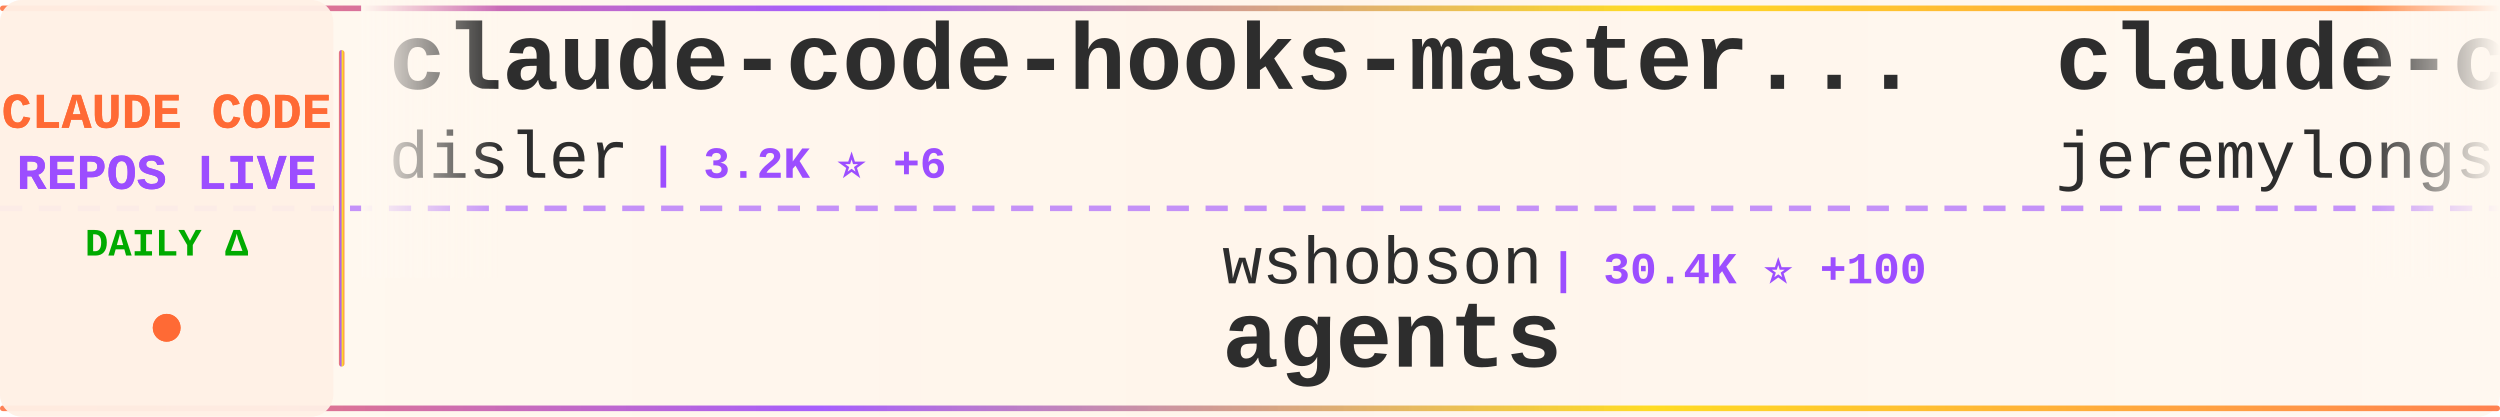
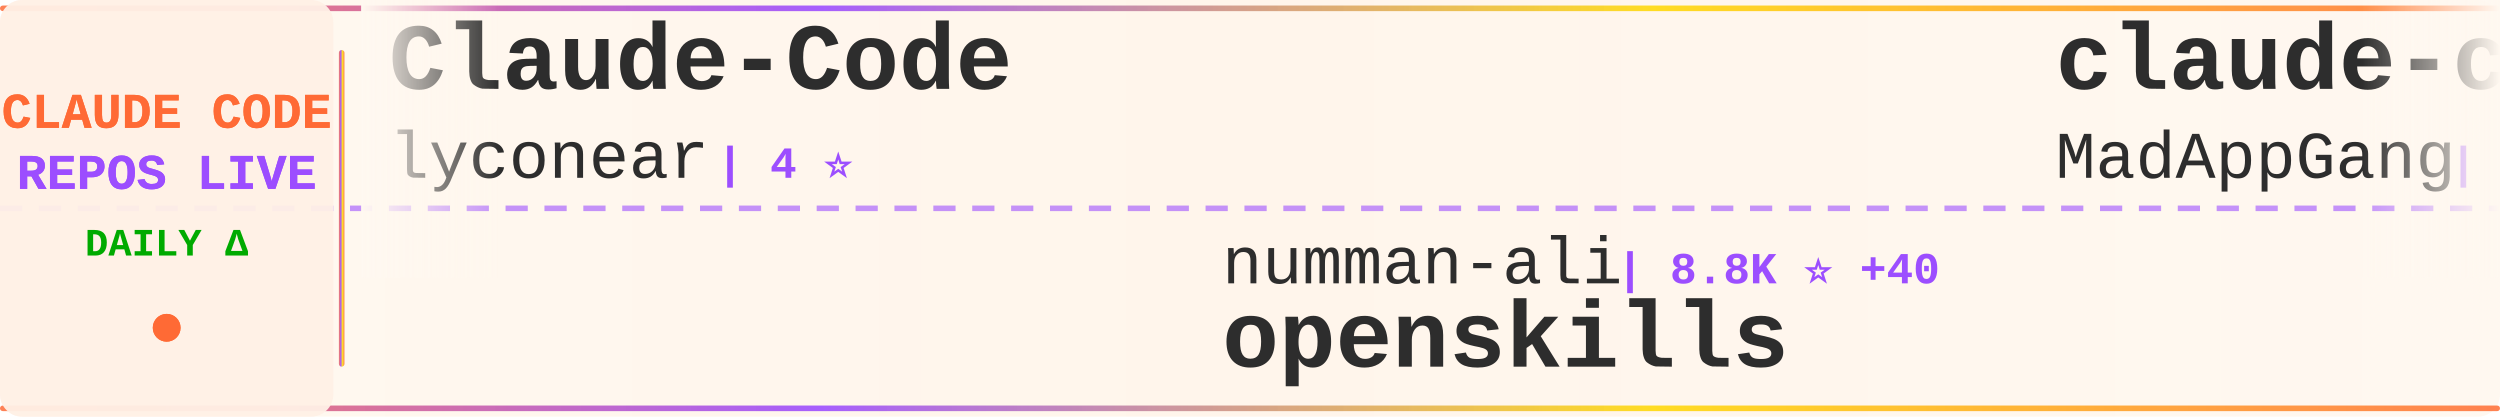
<svg xmlns="http://www.w3.org/2000/svg" width="900" height="150">
  <defs>
    <linearGradient id="tickerBg" x1="0%" y1="0%" x2="100%" y2="0%">
      <stop offset="0%" style="stop-color:#fff8f0;stop-opacity:0.98" />
      <stop offset="50%" style="stop-color:#fff5eb;stop-opacity:1" />
      <stop offset="100%" style="stop-color:#fff8f0;stop-opacity:0.98" />
    </linearGradient>
    <linearGradient id="borderGrad" x1="0%" y1="0%" x2="100%" y2="0%">
      <stop offset="0%" style="stop-color:#FF6B35;stop-opacity:0.85">
        <animate attributeName="stop-opacity" values="0.85;1;0.85" dur="2s" repeatCount="indefinite" />
      </stop>
      <stop offset="33%" style="stop-color:#9C4EFF;stop-opacity:0.9">
        <animate attributeName="stop-opacity" values="0.9;1;0.9" dur="2.2s" repeatCount="indefinite" />
      </stop>
      <stop offset="66%" style="stop-color:#FFD700;stop-opacity:0.85">
        <animate attributeName="stop-opacity" values="0.85;1;0.85" dur="1.8s" repeatCount="indefinite" />
      </stop>
      <stop offset="100%" style="stop-color:#FF6B35;stop-opacity:0.85">
        <animate attributeName="stop-opacity" values="0.85;1;0.85" dur="2s" repeatCount="indefinite" />
      </stop>
    </linearGradient>
    <filter id="textGlow">
      <feGaussianBlur stdDeviation="0.15" result="coloredBlur" />
      <feMerge>
        <feMergeNode in="coloredBlur" />
        <feMergeNode in="SourceGraphic" />
      </feMerge>
    </filter>
    <filter id="metricGlow">
      <feGaussianBlur stdDeviation="0.2" result="coloredBlur" />
      <feMerge>
        <feMergeNode in="coloredBlur" />
        <feMergeNode in="SourceGraphic" />
      </feMerge>
    </filter>
    <linearGradient id="leftFade" x1="0%" y1="0%" x2="100%" y2="0%">
      <stop offset="0%" style="stop-color:#fff8f0;stop-opacity:1" />
      <stop offset="100%" style="stop-color:#fff8f0;stop-opacity:0" />
    </linearGradient>
    <linearGradient id="rightFade" x1="0%" y1="0%" x2="100%" y2="0%">
      <stop offset="0%" style="stop-color:#fff8f0;stop-opacity:0" />
      <stop offset="100%" style="stop-color:#fff8f0;stop-opacity:1" />
    </linearGradient>
  </defs>
  <rect width="900" height="150" fill="url(#tickerBg)" rx="8" />
  <rect x="0" y="2" width="900" height="2" fill="url(#borderGrad)" rx="1" />
  <rect x="0" y="146" width="900" height="2" fill="url(#borderGrad)" rx="1" />
  <line x1="0" y1="75" x2="900" y2="75" stroke="#9C4EFF" stroke-width="2" stroke-dasharray="8 6" opacity="0.6" />
  <rect x="0" y="0" width="120" height="150" fill="#fff0e6" opacity="0.95" rx="8" />
  <text x="60" y="46" font-family="'Courier New', monospace" font-size="18" font-weight="bold" fill="#FF6B35" text-anchor="middle" filter="url(#textGlow)">
    CLAUDE CODE
  </text>
  <text x="60" y="68" font-family="'Courier New', monospace" font-size="18" font-weight="bold" fill="#9C4EFF" text-anchor="middle" filter="url(#textGlow)">
    REPOS LIVE
  </text>
  <text x="60" y="92" font-family="'Courier New', monospace" font-size="14" font-weight="bold" fill="#00aa00" text-anchor="middle">
    DAILY Δ
  </text>
  <circle cx="60" cy="118" r="5" fill="#FF6B35" filter="url(#metricGlow)">
    <animate attributeName="r" values="4;6;4" dur="1.5s" repeatCount="indefinite" />
    <animate attributeName="opacity" values="0.6;1;0.6" dur="1.5s" repeatCount="indefinite" />
  </circle>
  <rect x="122" y="18" width="2" height="114" fill="url(#borderGrad)" rx="1" />
  <clipPath id="tickerClip">
    <rect x="130" y="0" width="770" height="150" />
  </clipPath>
  <g clip-path="url(#tickerClip)">
    <g id="tickerItems">
      <animateTransform attributeName="transform" attributeType="XML" type="translate" from="0 0" to="-3000 0" dur="54s" repeatCount="indefinite" />
      <g transform="translate(0, 0)">
-         <text x="140" y="32" font-family="'Courier New', monospace" font-size="34" font-weight="bold" fill="#2d2d2d">claude-code-hooks-master...</text>
-         <text x="140" y="64" font-family="'Courier New', monospace" font-size="24" font-weight="normal" fill="#2d2d2d" opacity="1.0">disler</text>
-         <text x="234" y="64" font-family="'Courier New', monospace" font-size="16" font-weight="bold" fill="#9C4EFF"> | 3.2K ⭐ +6</text>
+         <text x="140" y="32" font-family="'Courier New', monospace" font-size="34" font-weight="bold" fill="#2d2d2d">Claude-Code</text>
+         <text x="140" y="64" font-family="'Courier New', monospace" font-size="24" font-weight="normal" fill="#2d2d2d" opacity="1.0">lyconear</text>
+         <text x="258" y="64" font-family="'Courier New', monospace" font-size="16" font-weight="bold" fill="#9C4EFF"> | 4 ⭐</text>
      </g>
      <g transform="translate(300, 0)">
-         <text x="140" y="102" font-family="'Courier New', monospace" font-size="24" font-weight="normal" fill="#2d2d2d" opacity="1.0">wshobson</text>
-         <text x="258" y="102" font-family="'Courier New', monospace" font-size="16" font-weight="bold" fill="#9C4EFF"> | 30.4K ⭐ +100</text>
-         <text x="140" y="132" font-family="'Courier New', monospace" font-size="34" font-weight="bold" fill="#2d2d2d">agents</text>
+         <text x="140" y="102" font-family="'Courier New', monospace" font-size="24" font-weight="normal" fill="#2d2d2d" opacity="1.0">numman-ali</text>
+         <text x="282" y="102" font-family="'Courier New', monospace" font-size="16" font-weight="bold" fill="#9C4EFF"> | 8.8K ⭐ +40</text>
+         <text x="140" y="132" font-family="'Courier New', monospace" font-size="34" font-weight="bold" fill="#2d2d2d">openskills</text>
      </g>
      <g transform="translate(600, 0)">
-         <text x="140" y="32" font-family="'Courier New', monospace" font-size="34" font-weight="bold" fill="#2d2d2d">claude-code-plugins-plus...</text>
-         <text x="140" y="64" font-family="'Courier New', monospace" font-size="24" font-weight="normal" fill="#2d2d2d" opacity="1.0">jeremylongshore</text>
-         <text x="342" y="64" font-family="'Courier New', monospace" font-size="16" font-weight="bold" fill="#9C4EFF"> | 1.5K ⭐ +15</text>
+         <text x="140" y="32" font-family="'Courier New', monospace" font-size="34" font-weight="bold" fill="#2d2d2d">claude-code</text>
+         <text x="140" y="64" font-family="'Courier New', monospace" font-size="24" font-weight="normal" fill="#2d2d2d" opacity="1.0">MadAppGang</text>
+         <text x="282" y="64" font-family="'Courier New', monospace" font-size="16" font-weight="bold" fill="#9C4EFF"> | 242 ⭐</text>
      </g>
      <g transform="translate(900, 0)">
-         <text x="140" y="102" font-family="'Courier New', monospace" font-size="24" font-weight="normal" fill="#2d2d2d" opacity="1.0">sickn33</text>
-         <text x="246" y="102" font-family="'Courier New', monospace" font-size="16" font-weight="bold" fill="#9C4EFF"> | 20.8K ⭐ +622</text>
-         <text x="140" y="132" font-family="'Courier New', monospace" font-size="34" font-weight="bold" fill="#2d2d2d">antigravity-awesome-skil...</text>
+         <text x="140" y="102" font-family="'Courier New', monospace" font-size="24" font-weight="normal" fill="#2d2d2d" opacity="1.0">anthropics</text>
+         <text x="282" y="102" font-family="'Courier New', monospace" font-size="16" font-weight="bold" fill="#9C4EFF"> | 5.2K ⭐ +19</text>
+         <text x="140" y="132" font-family="'Courier New', monospace" font-size="34" font-weight="bold" fill="#2d2d2d">claude-agent-sdk-python</text>
      </g>
      <g transform="translate(1200, 0)">
-         <text x="140" y="32" font-family="'Courier New', monospace" font-size="34" font-weight="bold" fill="#2d2d2d">claude-code-source-code-...</text>
-         <text x="140" y="64" font-family="'Courier New', monospace" font-size="24" font-weight="normal" fill="#2d2d2d" opacity="1.0">ghuntley</text>
-         <text x="258" y="64" font-family="'Courier New', monospace" font-size="16" font-weight="bold" fill="#9C4EFF"> | 852 ⭐</text>
+         <text x="140" y="32" font-family="'Courier New', monospace" font-size="34" font-weight="bold" fill="#2d2d2d">opencode</text>
+         <text x="140" y="64" font-family="'Courier New', monospace" font-size="24" font-weight="normal" fill="#2d2d2d" opacity="1.0">anomalyco</text>
+         <text x="270" y="64" font-family="'Courier New', monospace" font-size="16" font-weight="bold" fill="#9C4EFF"> | 117.3K ⭐ +792</text>
      </g>
      <g transform="translate(1500, 0)">
-         <text x="140" y="102" font-family="'Courier New', monospace" font-size="24" font-weight="normal" fill="#2d2d2d" opacity="1.0">severity1</text>
-         <text x="270" y="102" font-family="'Courier New', monospace" font-size="16" font-weight="bold" fill="#9C4EFF"> | 1.2K ⭐ +5</text>
-         <text x="140" y="132" font-family="'Courier New', monospace" font-size="34" font-weight="bold" fill="#2d2d2d">claude-code-prompt-impro...</text>
+         <text x="140" y="102" font-family="'Courier New', monospace" font-size="24" font-weight="normal" fill="#2d2d2d" opacity="1.0">greggh</text>
+         <text x="234" y="102" font-family="'Courier New', monospace" font-size="16" font-weight="bold" fill="#9C4EFF"> | 1.9K ⭐ +1</text>
+         <text x="140" y="132" font-family="'Courier New', monospace" font-size="34" font-weight="bold" fill="#2d2d2d">claude-code.nvim</text>
      </g>
      <g transform="translate(1800, 0)">
-         <text x="140" y="32" font-family="'Courier New', monospace" font-size="34" font-weight="bold" fill="#2d2d2d">claude-code-reverse</text>
-         <text x="140" y="64" font-family="'Courier New', monospace" font-size="24" font-weight="normal" fill="#2d2d2d" opacity="1.0">Yuyz0112</text>
-         <text x="258" y="64" font-family="'Courier New', monospace" font-size="16" font-weight="bold" fill="#9C4EFF"> | 2.2K ⭐ +6</text>
+         <text x="140" y="32" font-family="'Courier New', monospace" font-size="34" font-weight="bold" fill="#2d2d2d">agents</text>
+         <text x="140" y="64" font-family="'Courier New', monospace" font-size="24" font-weight="normal" fill="#2d2d2d" opacity="1.0">wshobson</text>
+         <text x="258" y="64" font-family="'Courier New', monospace" font-size="16" font-weight="bold" fill="#9C4EFF"> | 30.4K ⭐ +98</text>
      </g>
      <g transform="translate(2100, 0)">
-         <text x="140" y="102" font-family="'Courier New', monospace" font-size="24" font-weight="normal" fill="#2d2d2d" opacity="1.0">rizethereum</text>
-         <text x="294" y="102" font-family="'Courier New', monospace" font-size="16" font-weight="bold" fill="#9C4EFF"> | 1.8K ⭐ +1</text>
-         <text x="140" y="132" font-family="'Courier New', monospace" font-size="34" font-weight="bold" fill="#2d2d2d">claude-code-requirements...</text>
+         <text x="140" y="102" font-family="'Courier New', monospace" font-size="24" font-weight="normal" fill="#2d2d2d" opacity="1.0">ykdojo</text>
+         <text x="234" y="102" font-family="'Courier New', monospace" font-size="16" font-weight="bold" fill="#9C4EFF"> | 4.2K ⭐ +71</text>
+         <text x="140" y="132" font-family="'Courier New', monospace" font-size="34" font-weight="bold" fill="#2d2d2d">claude-code-tips</text>
      </g>
      <g transform="translate(2400, 0)">
-         <text x="140" y="32" font-family="'Courier New', monospace" font-size="34" font-weight="bold" fill="#2d2d2d">claude-code-sub-agents</text>
-         <text x="140" y="64" font-family="'Courier New', monospace" font-size="24" font-weight="normal" fill="#2d2d2d" opacity="1.0">lst97</text>
-         <text x="222" y="64" font-family="'Courier New', monospace" font-size="16" font-weight="bold" fill="#9C4EFF"> | 1.4K ⭐ +3</text>
+         <text x="140" y="32" font-family="'Courier New', monospace" font-size="34" font-weight="bold" fill="#2d2d2d">sc-claude-code-files</text>
+         <text x="140" y="64" font-family="'Courier New', monospace" font-size="24" font-weight="normal" fill="#2d2d2d" opacity="1.0">https-deeplearning-ai</text>
+         <text x="414" y="64" font-family="'Courier New', monospace" font-size="16" font-weight="bold" fill="#9C4EFF"> | 441 ⭐ +2</text>
      </g>
      <g transform="translate(2700, 0)">
-         <text x="140" y="102" font-family="'Courier New', monospace" font-size="24" font-weight="normal" fill="#2d2d2d" opacity="1.0">ericbuess</text>
-         <text x="270" y="102" font-family="'Courier New', monospace" font-size="16" font-weight="bold" fill="#9C4EFF"> | 718 ⭐ +1</text>
-         <text x="140" y="132" font-family="'Courier New', monospace" font-size="34" font-weight="bold" fill="#2d2d2d">claude-code-docs</text>
+         <text x="140" y="102" font-family="'Courier New', monospace" font-size="24" font-weight="normal" fill="#2d2d2d" opacity="1.0">ComposioHQ</text>
+         <text x="282" y="102" font-family="'Courier New', monospace" font-size="16" font-weight="bold" fill="#9C4EFF"> | 41.4K ⭐ +339</text>
+         <text x="140" y="132" font-family="'Courier New', monospace" font-size="34" font-weight="bold" fill="#2d2d2d">awesome-claude-skills</text>
      </g>
      <g transform="translate(3000, 0)">
-         <text x="140" y="32" font-family="'Courier New', monospace" font-size="34" font-weight="bold" fill="#2d2d2d">claude-code-hooks-master...</text>
-         <text x="140" y="64" font-family="'Courier New', monospace" font-size="24" font-weight="normal" fill="#2d2d2d" opacity="1.0">disler</text>
-         <text x="234" y="64" font-family="'Courier New', monospace" font-size="16" font-weight="bold" fill="#9C4EFF"> | 3.2K ⭐ +6</text>
+         <text x="140" y="32" font-family="'Courier New', monospace" font-size="34" font-weight="bold" fill="#2d2d2d">Claude-Code</text>
+         <text x="140" y="64" font-family="'Courier New', monospace" font-size="24" font-weight="normal" fill="#2d2d2d" opacity="1.0">lyconear</text>
+         <text x="258" y="64" font-family="'Courier New', monospace" font-size="16" font-weight="bold" fill="#9C4EFF"> | 4 ⭐</text>
      </g>
      <g transform="translate(3300, 0)">
-         <text x="140" y="102" font-family="'Courier New', monospace" font-size="24" font-weight="normal" fill="#2d2d2d" opacity="1.0">wshobson</text>
-         <text x="258" y="102" font-family="'Courier New', monospace" font-size="16" font-weight="bold" fill="#9C4EFF"> | 30.4K ⭐ +100</text>
-         <text x="140" y="132" font-family="'Courier New', monospace" font-size="34" font-weight="bold" fill="#2d2d2d">agents</text>
+         <text x="140" y="102" font-family="'Courier New', monospace" font-size="24" font-weight="normal" fill="#2d2d2d" opacity="1.0">numman-ali</text>
+         <text x="282" y="102" font-family="'Courier New', monospace" font-size="16" font-weight="bold" fill="#9C4EFF"> | 8.8K ⭐ +40</text>
+         <text x="140" y="132" font-family="'Courier New', monospace" font-size="34" font-weight="bold" fill="#2d2d2d">openskills</text>
      </g>
      <g transform="translate(3600, 0)">
-         <text x="140" y="32" font-family="'Courier New', monospace" font-size="34" font-weight="bold" fill="#2d2d2d">claude-code-plugins-plus...</text>
-         <text x="140" y="64" font-family="'Courier New', monospace" font-size="24" font-weight="normal" fill="#2d2d2d" opacity="1.0">jeremylongshore</text>
-         <text x="342" y="64" font-family="'Courier New', monospace" font-size="16" font-weight="bold" fill="#9C4EFF"> | 1.5K ⭐ +15</text>
+         <text x="140" y="32" font-family="'Courier New', monospace" font-size="34" font-weight="bold" fill="#2d2d2d">claude-code</text>
+         <text x="140" y="64" font-family="'Courier New', monospace" font-size="24" font-weight="normal" fill="#2d2d2d" opacity="1.0">MadAppGang</text>
+         <text x="282" y="64" font-family="'Courier New', monospace" font-size="16" font-weight="bold" fill="#9C4EFF"> | 242 ⭐</text>
      </g>
      <g transform="translate(3900, 0)">
-         <text x="140" y="102" font-family="'Courier New', monospace" font-size="24" font-weight="normal" fill="#2d2d2d" opacity="1.0">sickn33</text>
-         <text x="246" y="102" font-family="'Courier New', monospace" font-size="16" font-weight="bold" fill="#9C4EFF"> | 20.8K ⭐ +622</text>
-         <text x="140" y="132" font-family="'Courier New', monospace" font-size="34" font-weight="bold" fill="#2d2d2d">antigravity-awesome-skil...</text>
+         <text x="140" y="102" font-family="'Courier New', monospace" font-size="24" font-weight="normal" fill="#2d2d2d" opacity="1.0">anthropics</text>
+         <text x="282" y="102" font-family="'Courier New', monospace" font-size="16" font-weight="bold" fill="#9C4EFF"> | 5.2K ⭐ +19</text>
+         <text x="140" y="132" font-family="'Courier New', monospace" font-size="34" font-weight="bold" fill="#2d2d2d">claude-agent-sdk-python</text>
      </g>
    </g>
  </g>
  <rect x="130" y="0" width="50" height="100" fill="url(#leftFade)" />
  <rect x="850" y="0" width="50" height="100" fill="url(#rightFade)" />
</svg>
